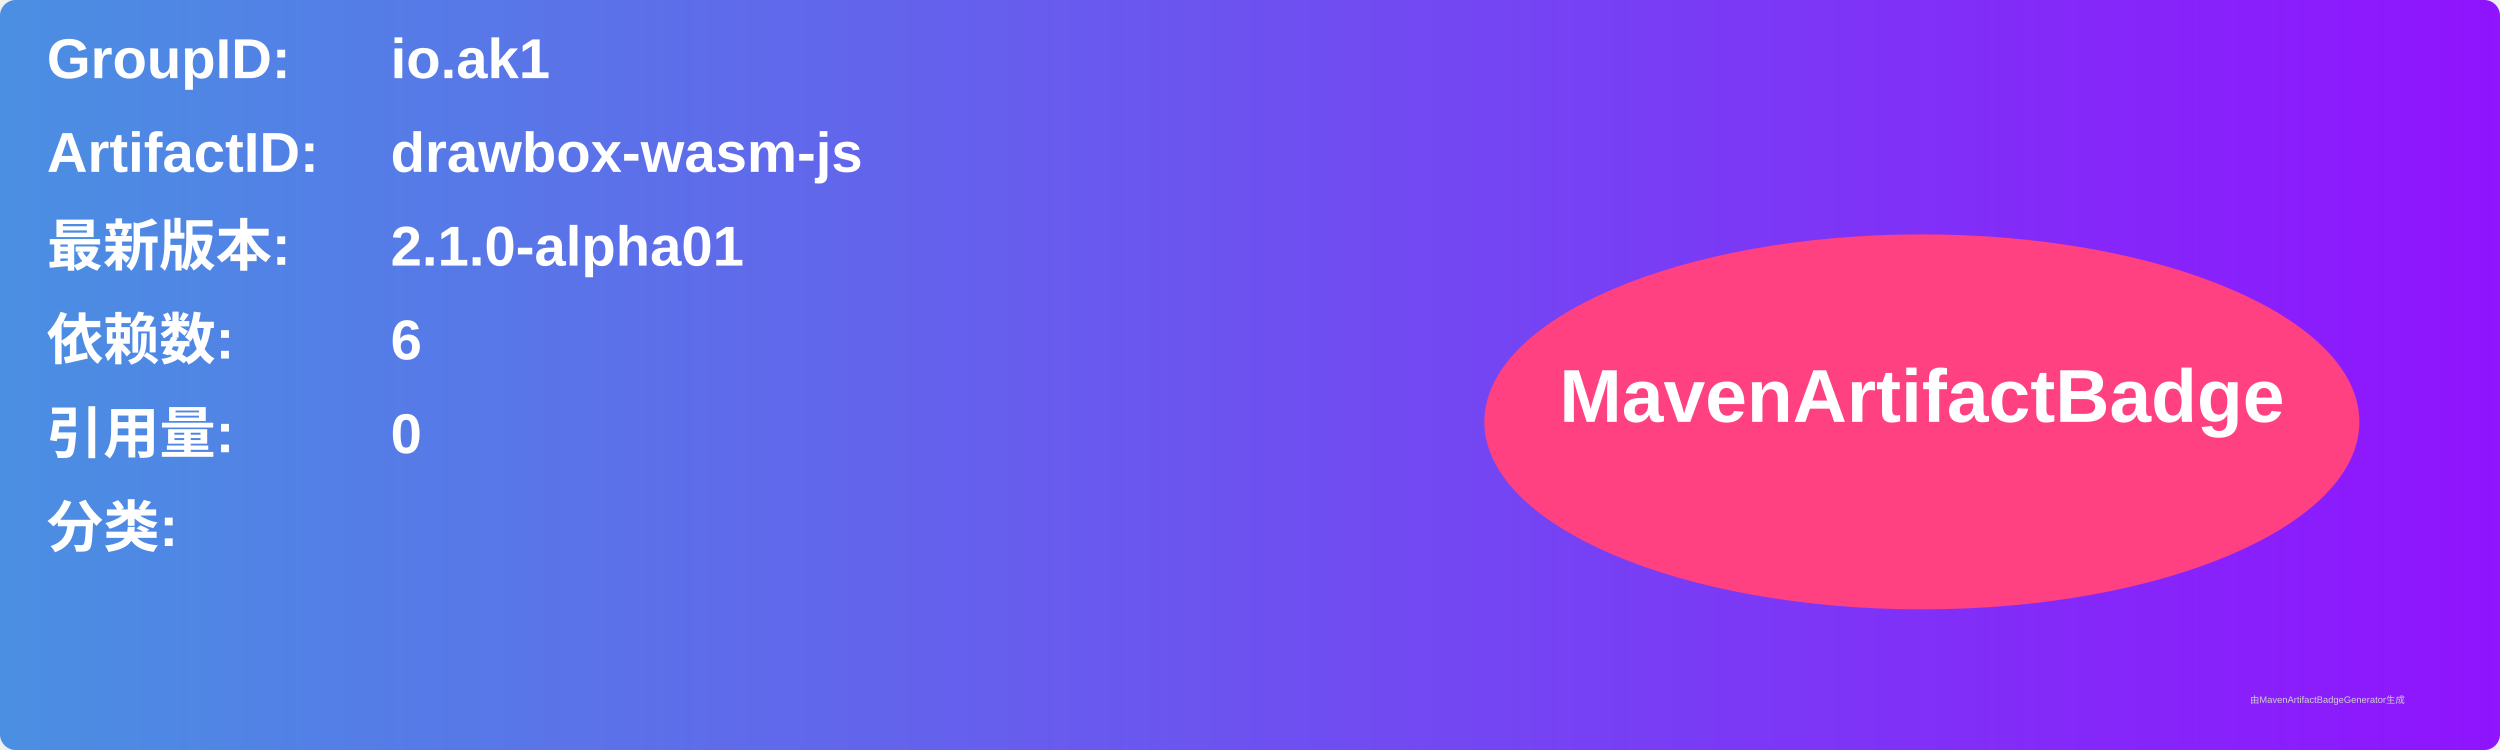
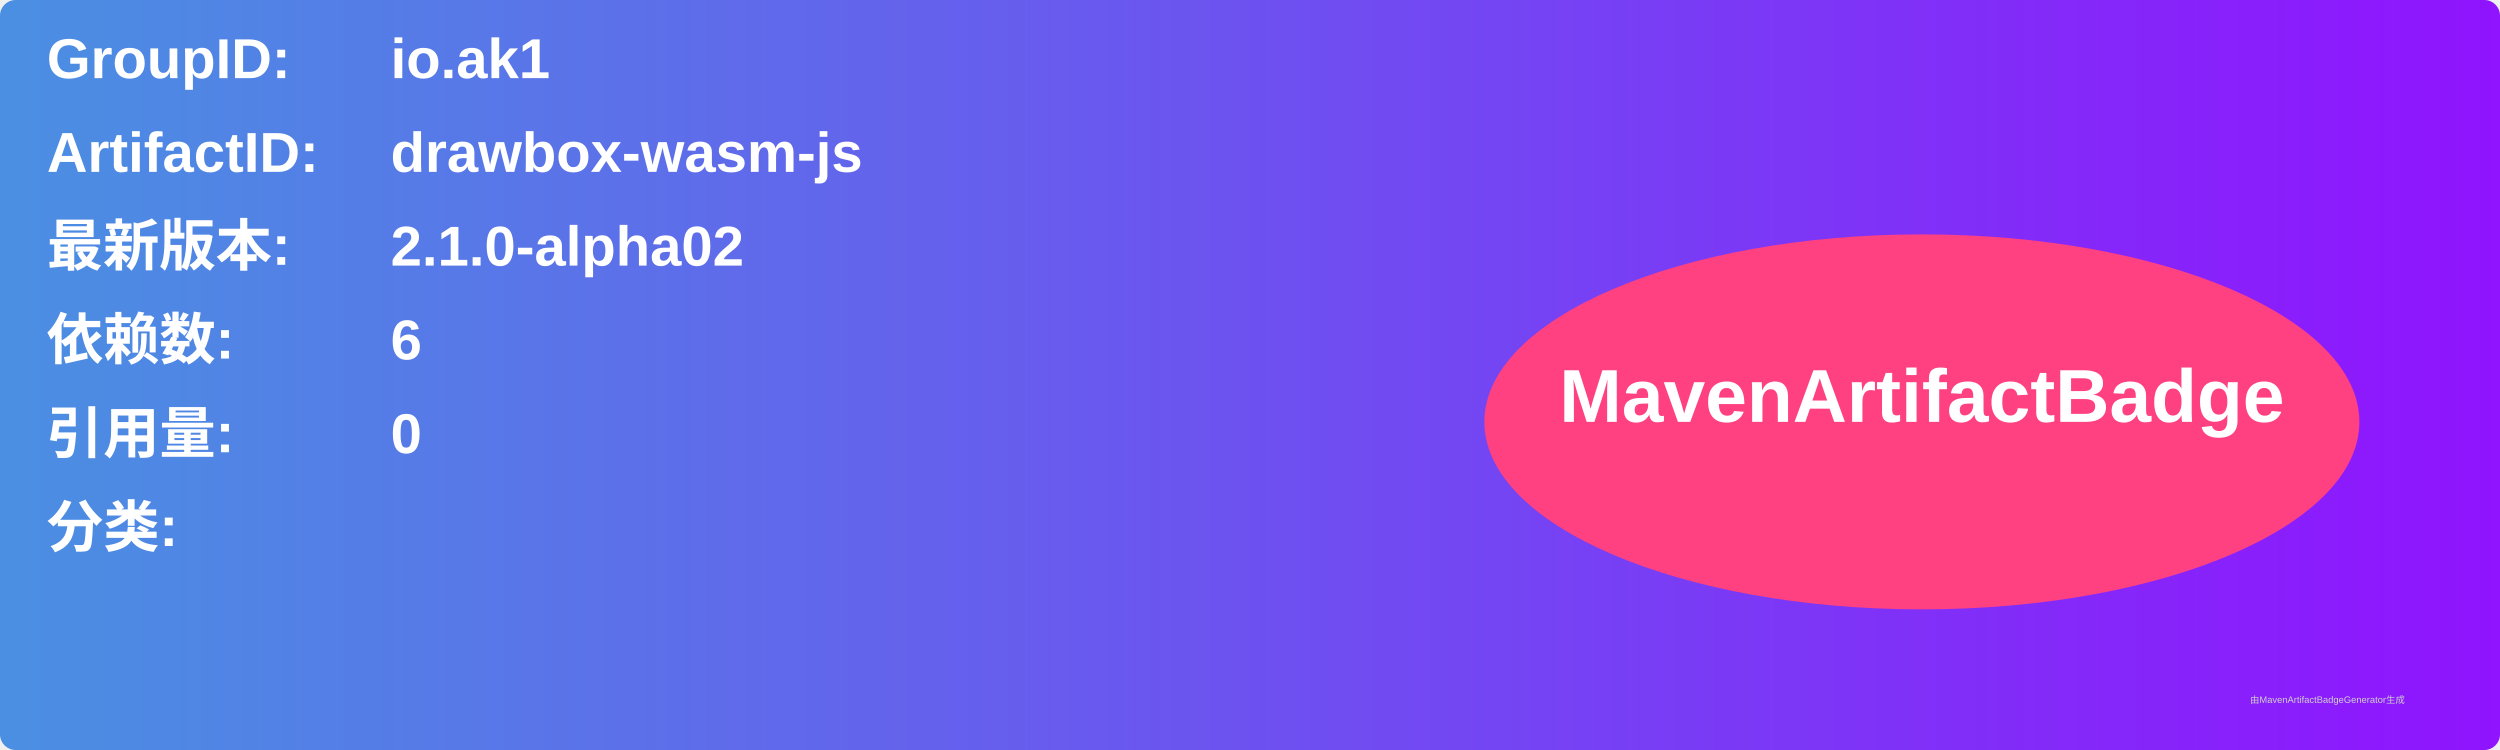
<svg xmlns="http://www.w3.org/2000/svg" width="800" height="240" viewBox="0 0 800 240">
  <linearGradient id="grad" x1="0%" y1="0%" x2="100%" y2="0%">
    <stop offset="0%" stop-color="#4a90e2" />
    <stop offset="100%" stop-color="#9013fe" />
  </linearGradient>
  <rect width="100%" height="100%" rx="5" ry="5" fill="url(#grad)" />
  <g transform="translate(15, 15)">
    <text x="0" y="10" font-family="Arial" font-size="18" fill="white" font-weight="bold" width="260">GroupID:</text>
    <text x="110" y="10" font-family="Arial" font-size="18" fill="white" font-weight="bold" width="460">io.ak1</text>
    <text x="0" y="40" font-family="Arial" font-size="18" fill="white" font-weight="bold" width="260">ArtifactID:</text>
    <text x="110" y="40" font-family="Arial" font-size="18" fill="white" font-weight="bold" width="460">drawbox-wasm-js</text>
    <text x="0" y="70" font-family="Arial" font-size="18" fill="white" font-weight="bold">最新版本:</text>
    <text x="110" y="70" font-family="Arial" font-size="18" fill="white" font-weight="bold">
-       <tspan font-weight="bold">2.1.0-alpha01</tspan>
+       <tspan font-weight="bold">2.1.0-alpha02</tspan>
    </text>
    <text x="0" y="100" font-family="Arial" font-size="18" fill="white" font-weight="bold">依赖数: </text>
    <text x="110" y="100" font-family="Arial" font-size="18" fill="white">
      <tspan font-weight="bold">6</tspan>
    </text>
    <text x="0" y="130" font-family="Arial" font-size="18" fill="white" font-weight="bold">引用量: </text>
    <text x="110" y="130" font-family="Arial" font-size="18" fill="white">
      <tspan font-weight="bold">0</tspan>
    </text>
    <text x="0" y="160" font-family="Arial" font-size="18" fill="white" font-weight="bold">分类:</text>
    <text x="10" y="190" font-family="Arial" font-size="10" fill="white">
      <tspan font-weight="bold" />
    </text>
    <ellipse cx="600" cy="120" rx="140" ry="60" fill="#ff4081" />
    <text x="600" y="120" text-anchor="middle" font-family="Arial" font-size="24" fill="white" font-weight="bold">MavenArtifactBadge</text>
  </g>
  <text x="720" y="225" font-family="Arial" font-size="3" fill="#d0d0d0">由MavenArtifactBadgeGenerator生成</text>
</svg>
